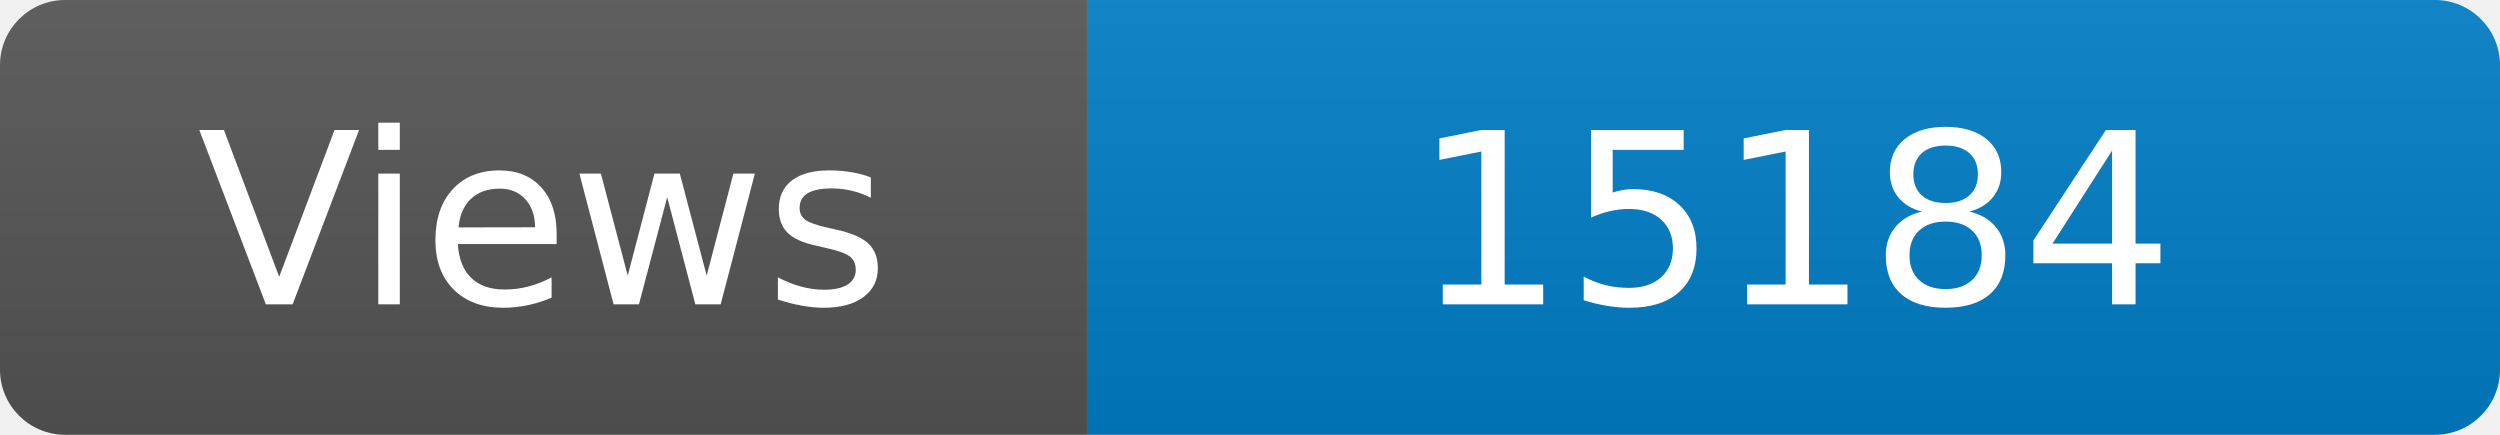
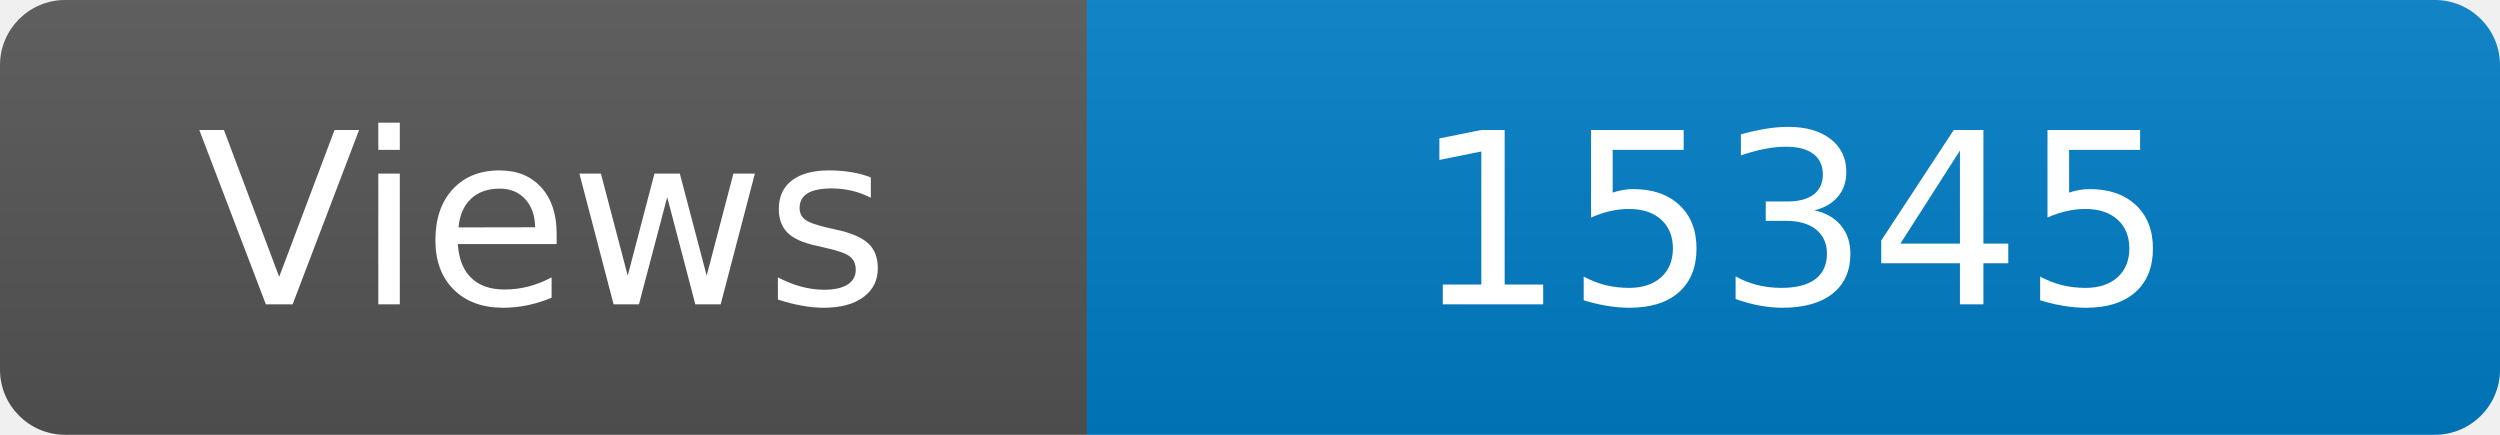
<svg xmlns="http://www.w3.org/2000/svg" width="115" height="20" role="img" aria-label="Maintained?: yes">
  <linearGradient id="s" x2="0" y2="100%">
    <stop offset="0" stop-color="#bbb" stop-opacity=".1" />
    <stop offset="1" stop-opacity=".1" />
  </linearGradient>
  <clipPath id="r">
    <rect width="115" height="20" rx="3" fill="#fff" />
  </clipPath>
  <g clip-path="url(#r)">
    <rect width="50" height="20" fill="#555" />
    <rect x="50" width="160" height="20" fill="#007ec6" />
    <rect width="115" height="20" fill="url(#s)" />
  </g>
  <g fill="#fff" text-anchor="middle" font-family="Verdana,Geneva,DejaVu Sans,sans-serif" font-size="110">
    <text x="250" y="140" transform="scale(.1)" fill="#fff">Views</text>
-     <text x="825" y="140" transform="scale(.1)" fill="#fff">15184</text>
+     <text x="825" y="140" transform="scale(.1)" fill="#fff">15345</text>
  </g>
</svg>
